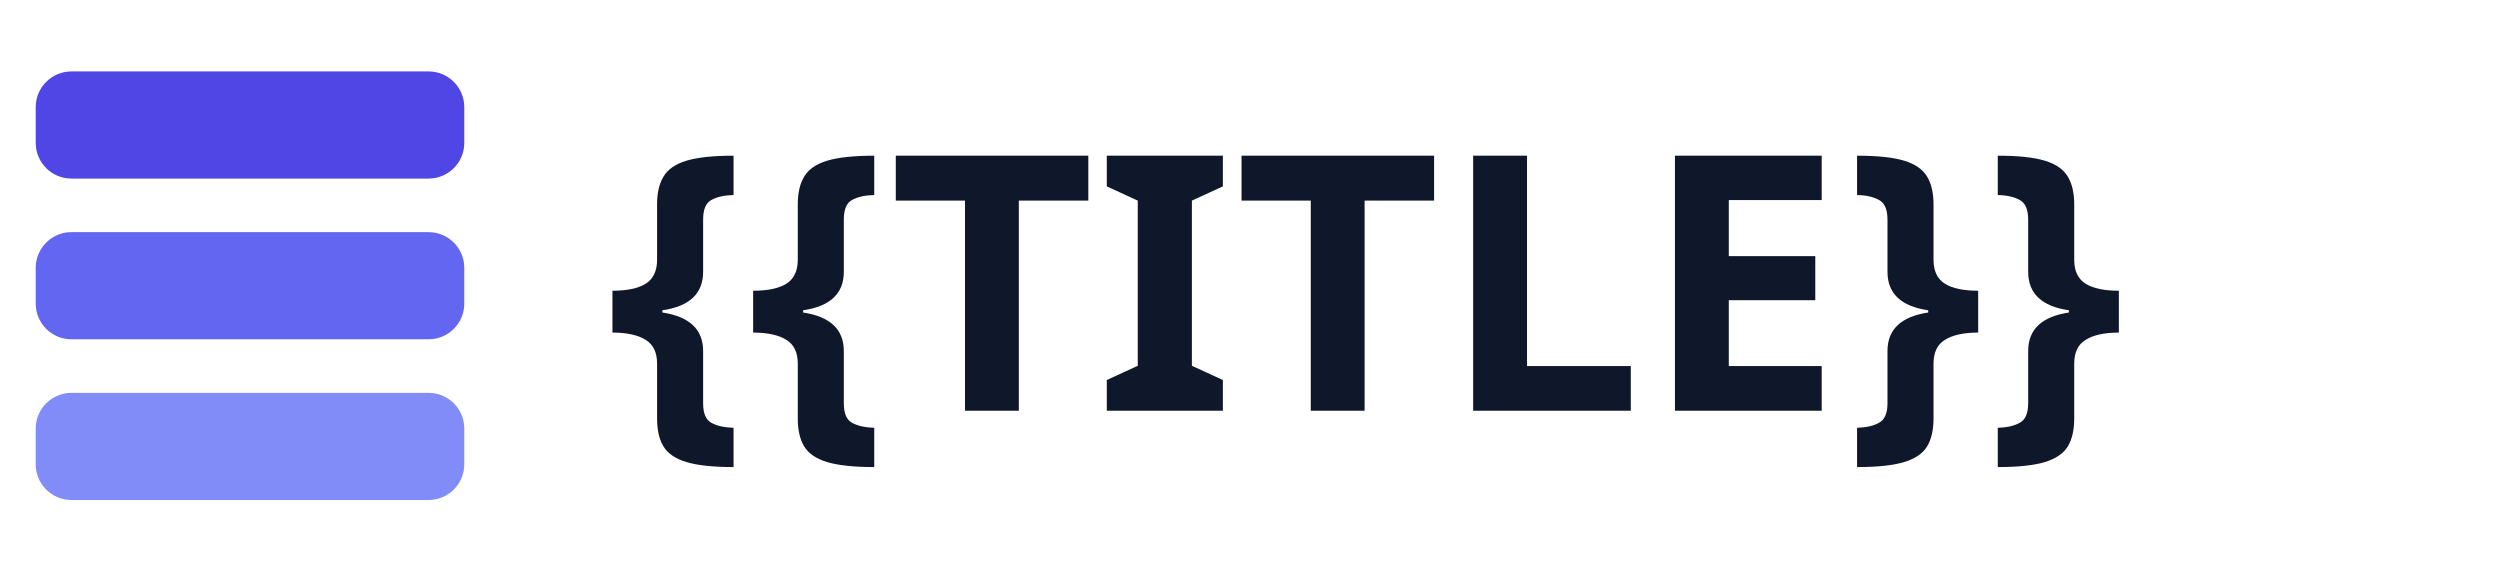
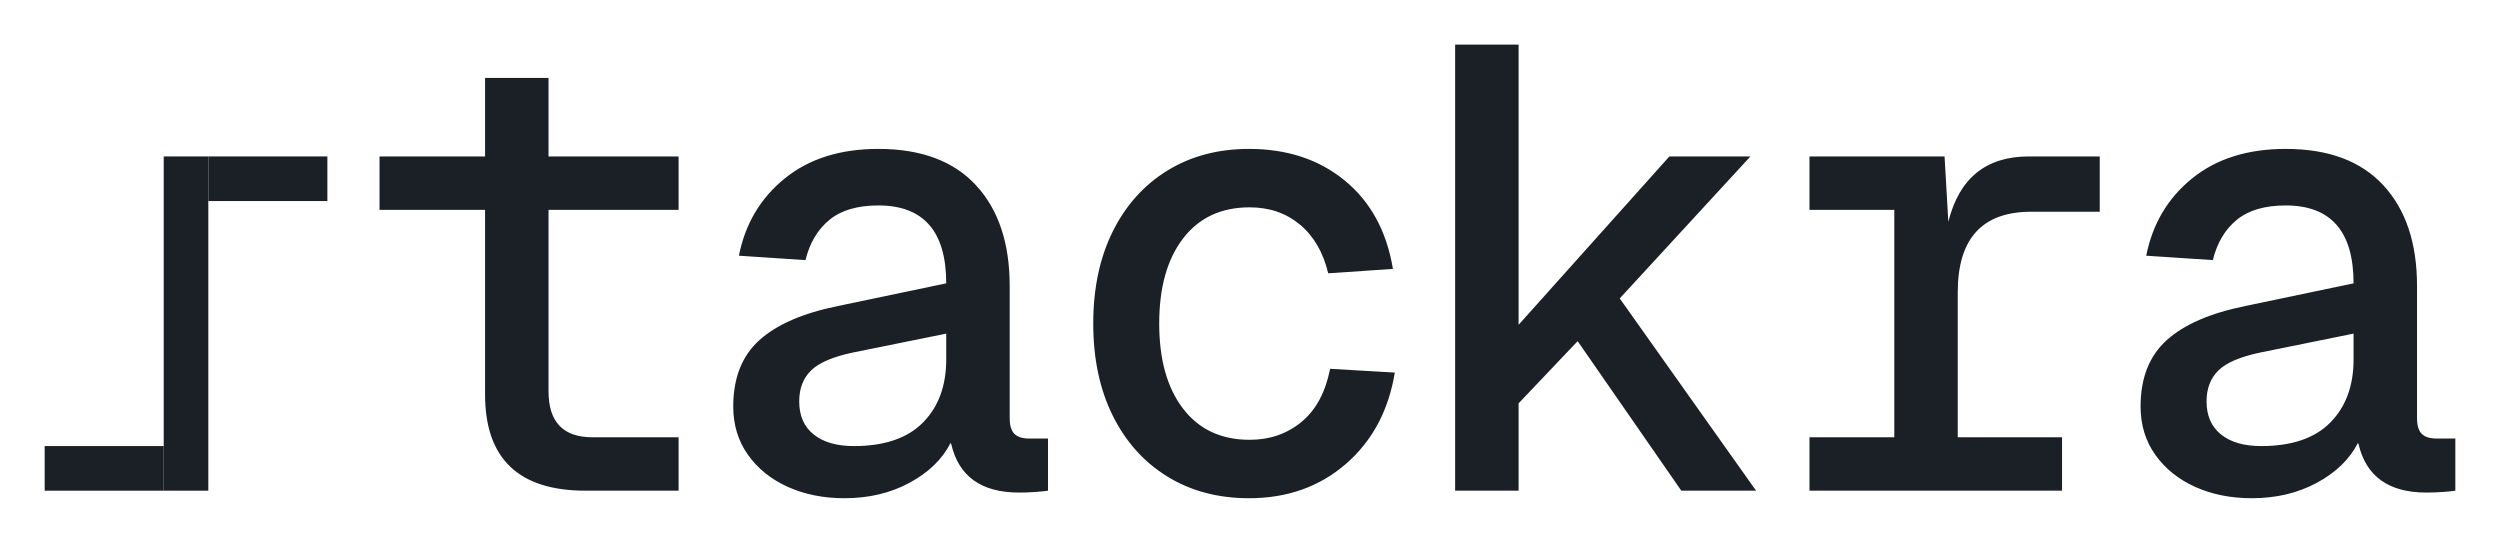
- <svg xmlns="http://www.w3.org/2000/svg" width="140" height="32" viewBox="0 0 140 32" role="img" aria-label="{{TITLE}}">
-   <rect x="2" y="4" width="24" height="6" rx="2" fill="#4F46E5" />
-   <rect x="2" y="13" width="24" height="6" rx="2" fill="#6366F1" />
-   <rect x="2" y="22" width="24" height="6" rx="2" fill="#818CF8" />
-   <text x="34" y="23" font-family="ui-sans-serif, system-ui, sans-serif" font-size="20" font-weight="600" fill="#0F172A">{{TITLE}}</text>
+ <svg xmlns="http://www.w3.org/2000/svg" viewBox="0 0 397.9 86.4" width="190.99" height="41.47" role="img" aria-label="stackra">
+   <rect x="26.05" y="24.9" width="7.1" height="53.2" fill="#1A2026" />
+   <rect x="33.15" y="24.9" width="18.95" height="7.1" fill="#1A2026" />
+   <rect x="7.1" y="71" width="18.95" height="7.1" fill="#1A2026" />
+   <path d="M108 78.1L93.2 78.1Q77.2 78.1 77.2 62.8L77.2 62.8L77.2 33.4L60.4 33.4L60.4 24.9L77.2 24.9L77.2 12.4L87.3 12.4L87.3 24.9L108 24.9L108 33.4L87.3 33.4L87.3 62.3Q87.3 69.6 94.3 69.6L94.3 69.6L108 69.6L108 78.1M134.4 79.3L134.4 79.3Q129.4 79.3 125.4 77.5Q121.4 75.7 119.05 72.4Q116.7 69.1 116.7 64.7L116.7 64.7Q116.7 57.9 120.85 54.15Q125 50.4 133.4 48.7L133.4 48.7L150.6 45.1Q150.6 32.7 139.8 32.7L139.8 32.7Q134.8 32.7 132 35Q129.2 37.3 128.2 41.4L128.2 41.4L117.6 40.7Q119.1 33.1 124.9 28.4Q130.7 23.7 139.8 23.7L139.8 23.7Q150 23.7 155.35 29.5Q160.7 35.3 160.7 45.5L160.7 45.5L160.7 66.5Q160.7 68.3 161.45 69.05Q162.2 69.8 163.8 69.8L163.8 69.8L166.8 69.8L166.8 78.1Q166.2 78.2 164.85 78.3Q163.5 78.4 162.2 78.4L162.2 78.4Q153.2 78.4 151.4 70.7L151.4 70.7L151.3 70.5Q149.3 74.4 144.75 76.85Q140.2 79.3 134.4 79.3M135.9 71L135.9 71Q143.2 71 146.9 67.25Q150.6 63.5 150.6 57.2L150.6 57.2L150.6 53.1L135.8 56.1Q131 57.1 129.1 58.95Q127.2 60.8 127.2 63.9L127.2 63.9Q127.2 67.3 129.5 69.15Q131.8 71 135.9 71M198.8 79.3L198.8 79.3Q191.4 79.3 185.8 75.85Q180.2 72.4 177.1 66.15Q174 59.9 174 51.5L174 51.5Q174 43.1 177.1 36.85Q180.2 30.6 185.8 27.15Q191.4 23.7 198.8 23.7L198.8 23.7Q207.9 23.7 214.05 28.75Q220.2 33.8 221.7 42.8L221.7 42.8L211.4 43.5Q210.2 38.5 206.9 35.75Q203.6 33 198.9 33L198.9 33Q192.1 33 188.3 37.95Q184.5 42.9 184.5 51.5L184.5 51.5Q184.5 60.1 188.3 65.05Q192.1 70 198.9 70L198.9 70Q203.7 70 207.15 67.15Q210.6 64.3 211.7 58.7L211.7 58.7L222 59.3Q220.5 68.4 214.2 73.85Q207.9 79.3 198.8 79.3M241.7 78.1L231.6 78.1L231.6 7.1L241.7 7.1L241.7 51.7L265.7 24.9L278.6 24.9L257.8 47.5L279.5 78.1L267.6 78.1L251.1 54.3L241.7 64.2L241.7 78.1M328.2 78.1L288 78.1L288 69.6L301.5 69.6L301.5 33.4L288 33.4L288 24.9L309.5 24.9L310.1 35.3Q312.7 24.9 322.9 24.9L322.9 24.9L334.2 24.9L334.2 33.7L323.3 33.7Q311.6 33.7 311.6 46.5L311.6 46.5L311.6 69.6L328.2 69.6L328.2 78.1M358.4 79.3L358.4 79.3Q353.4 79.3 349.4 77.5Q345.4 75.7 343.05 72.4Q340.7 69.1 340.7 64.7L340.7 64.7Q340.7 57.9 344.85 54.15Q349 50.4 357.4 48.7L357.4 48.7L374.6 45.1Q374.6 32.7 363.8 32.7L363.8 32.7Q358.8 32.7 356 35Q353.2 37.3 352.2 41.4L352.2 41.4L341.6 40.7Q343.1 33.1 348.9 28.4Q354.7 23.7 363.8 23.7L363.8 23.7Q374 23.7 379.35 29.5Q384.7 35.3 384.7 45.5L384.7 45.5L384.7 66.5Q384.7 68.3 385.45 69.05Q386.2 69.8 387.8 69.8L387.8 69.8L390.8 69.8L390.8 78.1Q390.2 78.2 388.85 78.3Q387.5 78.4 386.2 78.4L386.2 78.4Q377.2 78.4 375.4 70.7L375.4 70.7L375.3 70.5Q373.3 74.4 368.75 76.85Q364.2 79.3 358.4 79.3M359.9 71L359.9 71Q367.2 71 370.9 67.25Q374.6 63.5 374.6 57.2L374.6 57.2L374.6 53.1L359.8 56.1Q355 57.1 353.1 58.95Q351.2 60.8 351.2 63.9L351.2 63.9Q351.2 67.3 353.5 69.15Q355.8 71 359.9 71" fill="#1A2026" />
</svg>
